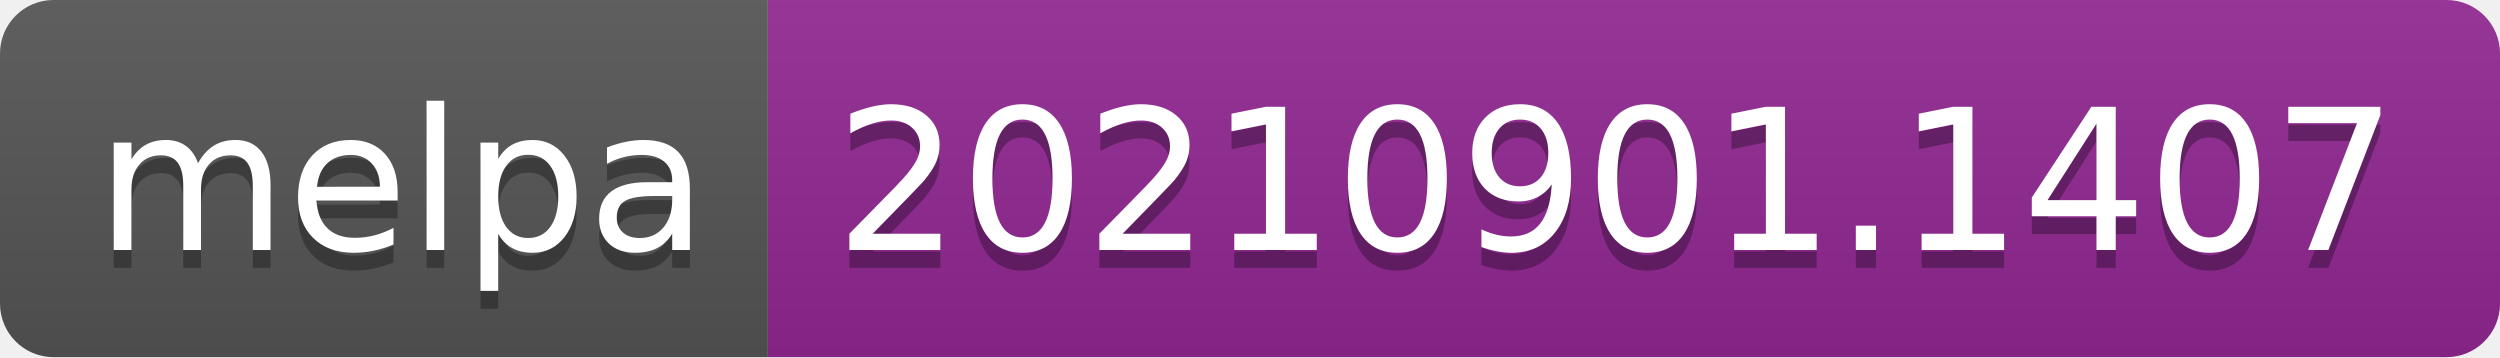
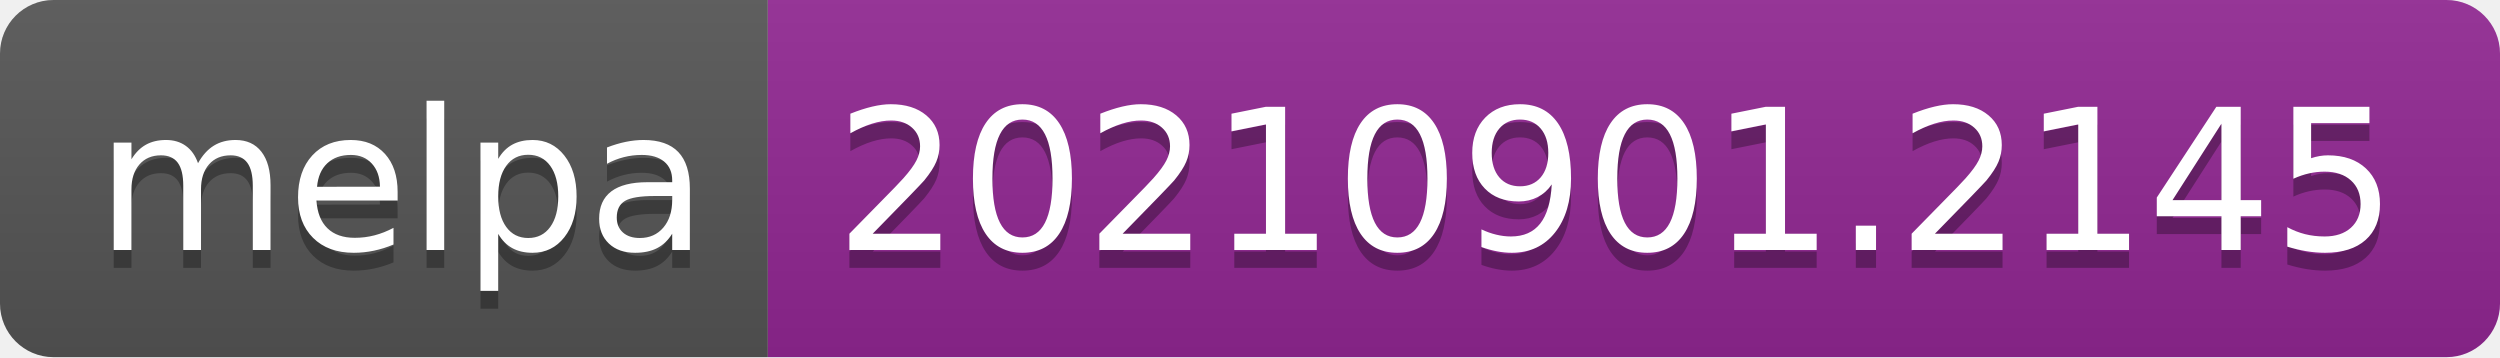
- <svg xmlns="http://www.w3.org/2000/svg" width="140" height="20" role="img" aria-label="melpa: 20210901.1407">
+ <svg xmlns="http://www.w3.org/2000/svg" width="140" height="20" role="img" aria-label="melpa: 20210901.2145">
  <linearGradient id="s" x2="0" y2="100%">
    <stop offset="0" stop-color="#bbb" stop-opacity=".1" />
    <stop offset="1" stop-opacity=".1" />
  </linearGradient>
  <clipPath id="r">
    <rect width="140" height="20" rx="3" fill="#fff" />
  </clipPath>
  <g clip-path="url(#r)">
    <rect width="43" height="20" fill="#555" />
    <rect x="43" width="97" height="20" fill="#922793" />
    <rect width="140" height="20" fill="url(#s)" />
  </g>
  <g fill="#fff" text-anchor="middle" font-family="Verdana,Geneva,DejaVu Sans,sans-serif" text-rendering="geometricPrecision" font-size="110">
    <text aria-hidden="true" x="225" y="150" fill="#010101" fill-opacity=".3" transform="scale(.1)" textLength="330">melpa</text>
    <text x="225" y="140" transform="scale(.1)" fill="#fff" textLength="330">melpa</text>
-     <text aria-hidden="true" x="905" y="150" fill="#010101" fill-opacity=".3" transform="scale(.1)" textLength="870">20210901.1407</text>
-     <text x="905" y="140" transform="scale(.1)" fill="#fff" textLength="870">20210901.1407</text>
+     <text aria-hidden="true" x="905" y="150" fill="#010101" fill-opacity=".3" transform="scale(.1)" textLength="870">20210901.2145</text>
+     <text x="905" y="140" transform="scale(.1)" fill="#fff" textLength="870">20210901.2145</text>
  </g>
</svg>
